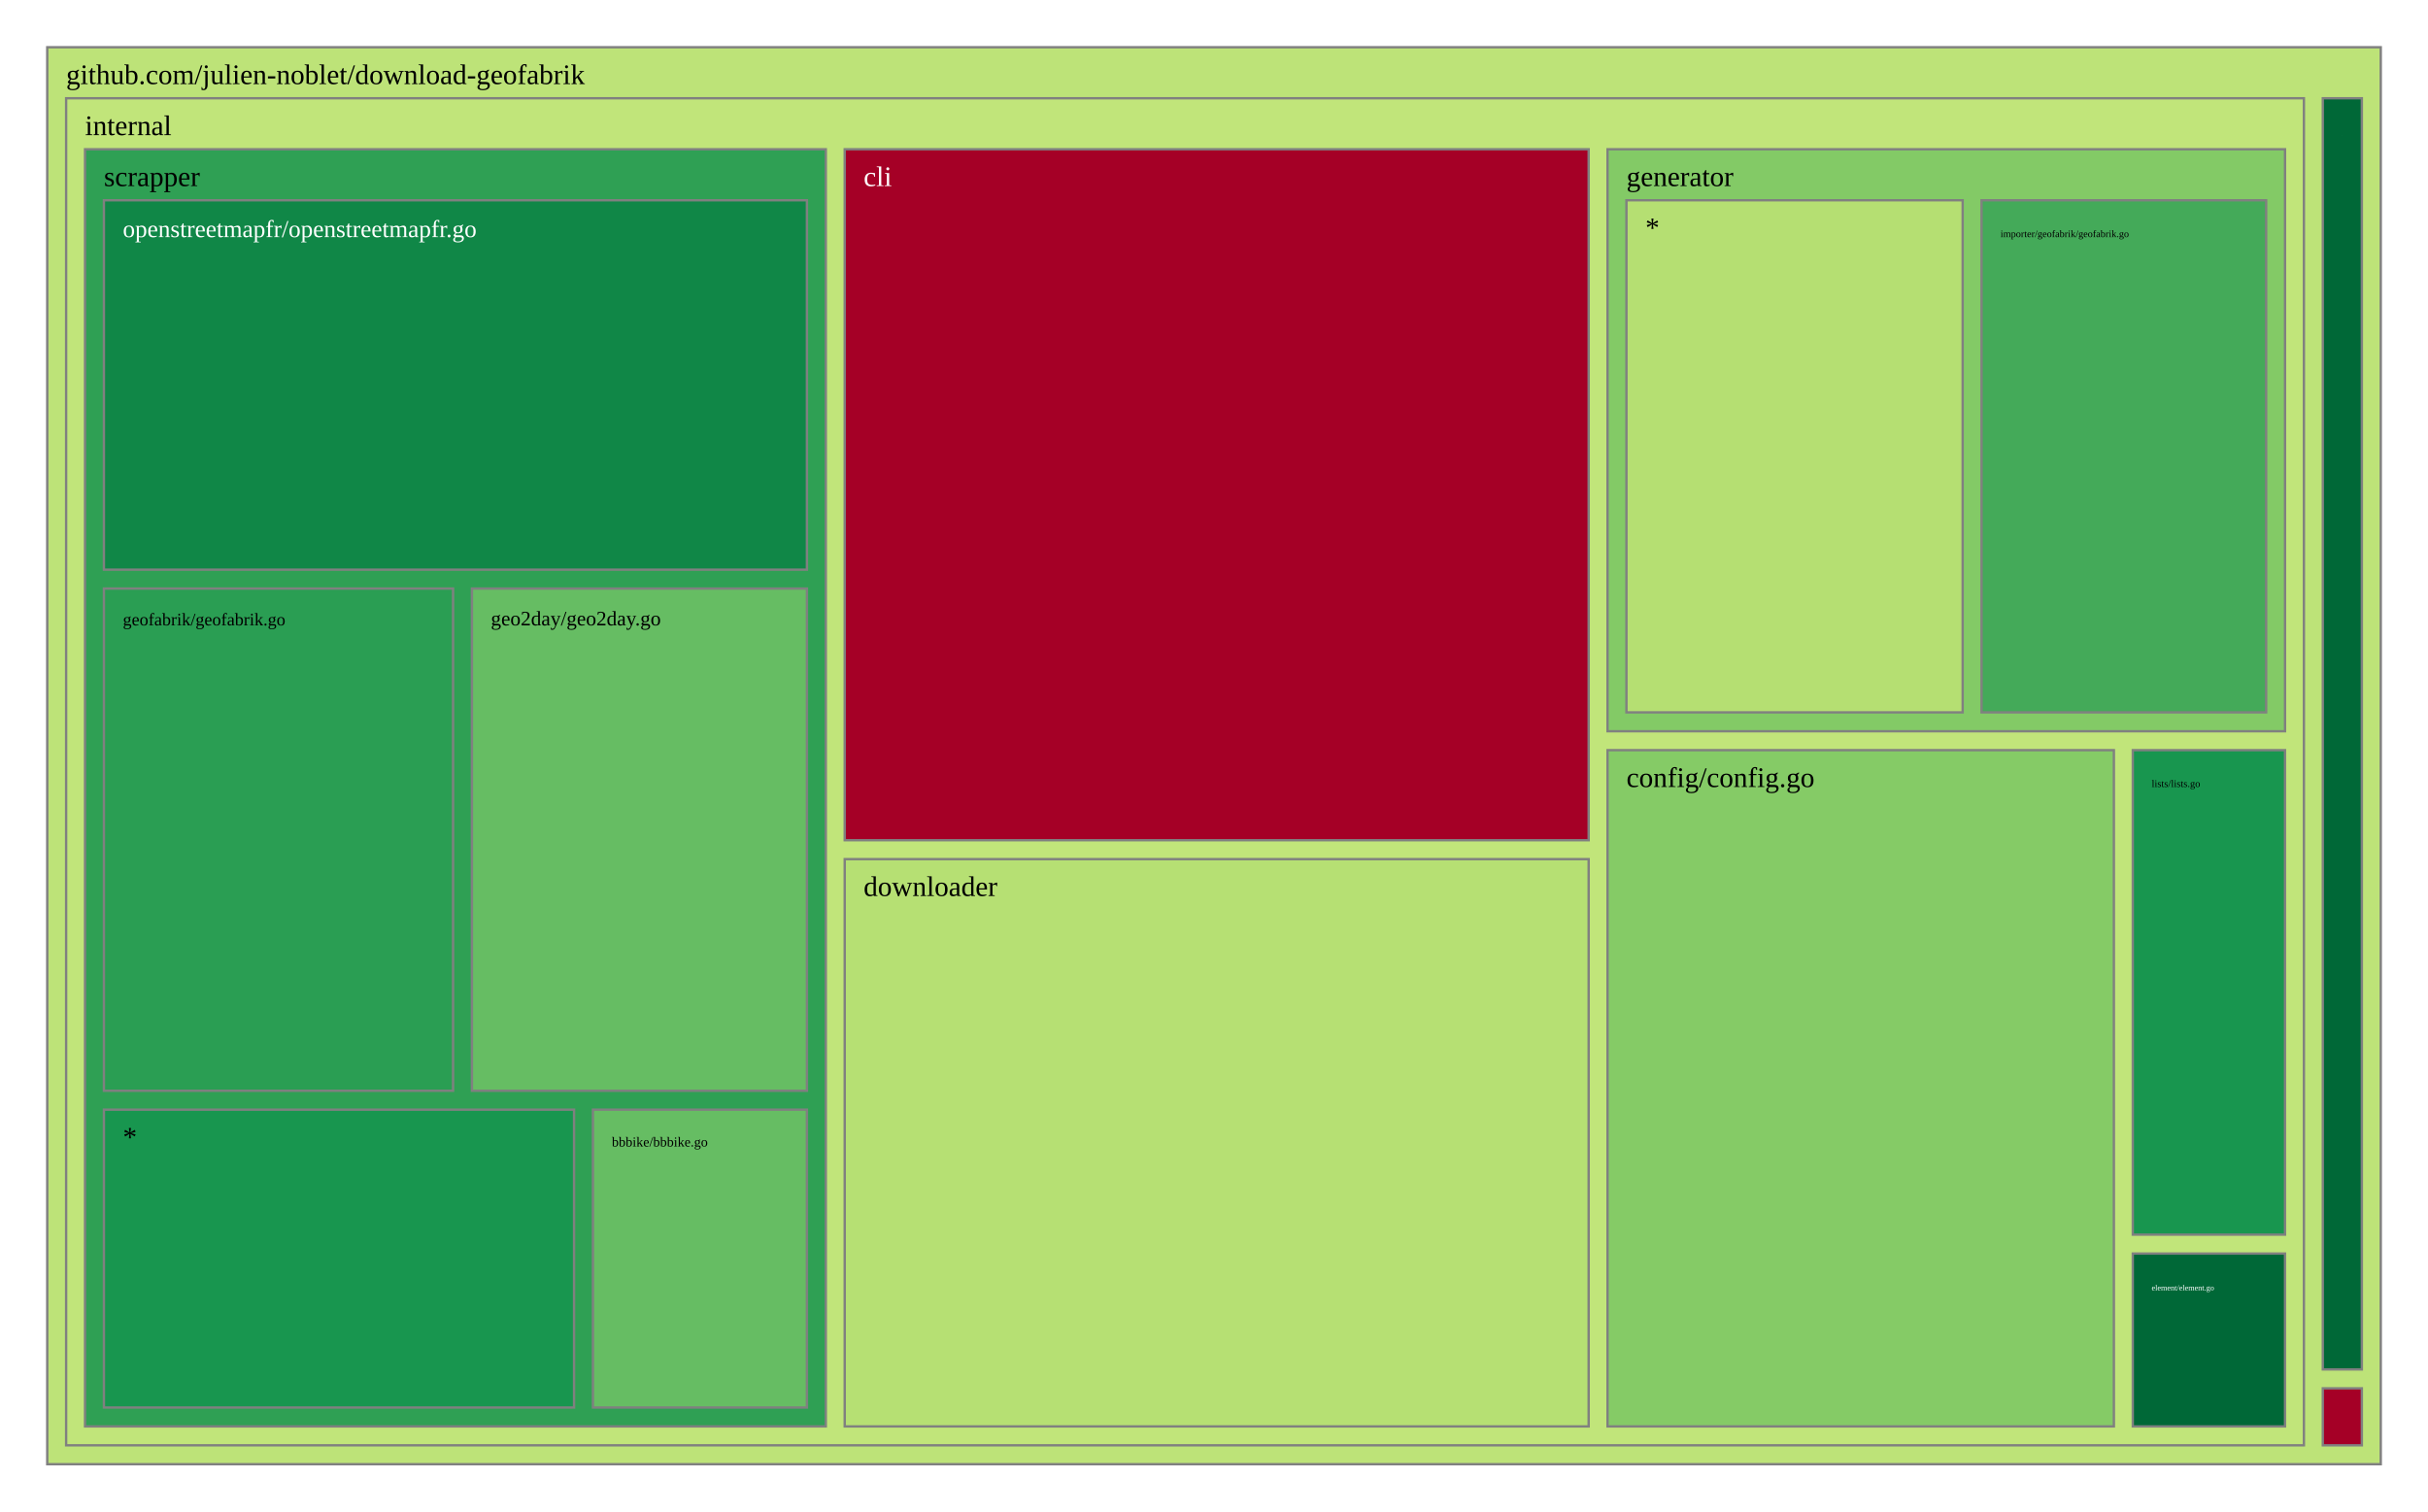
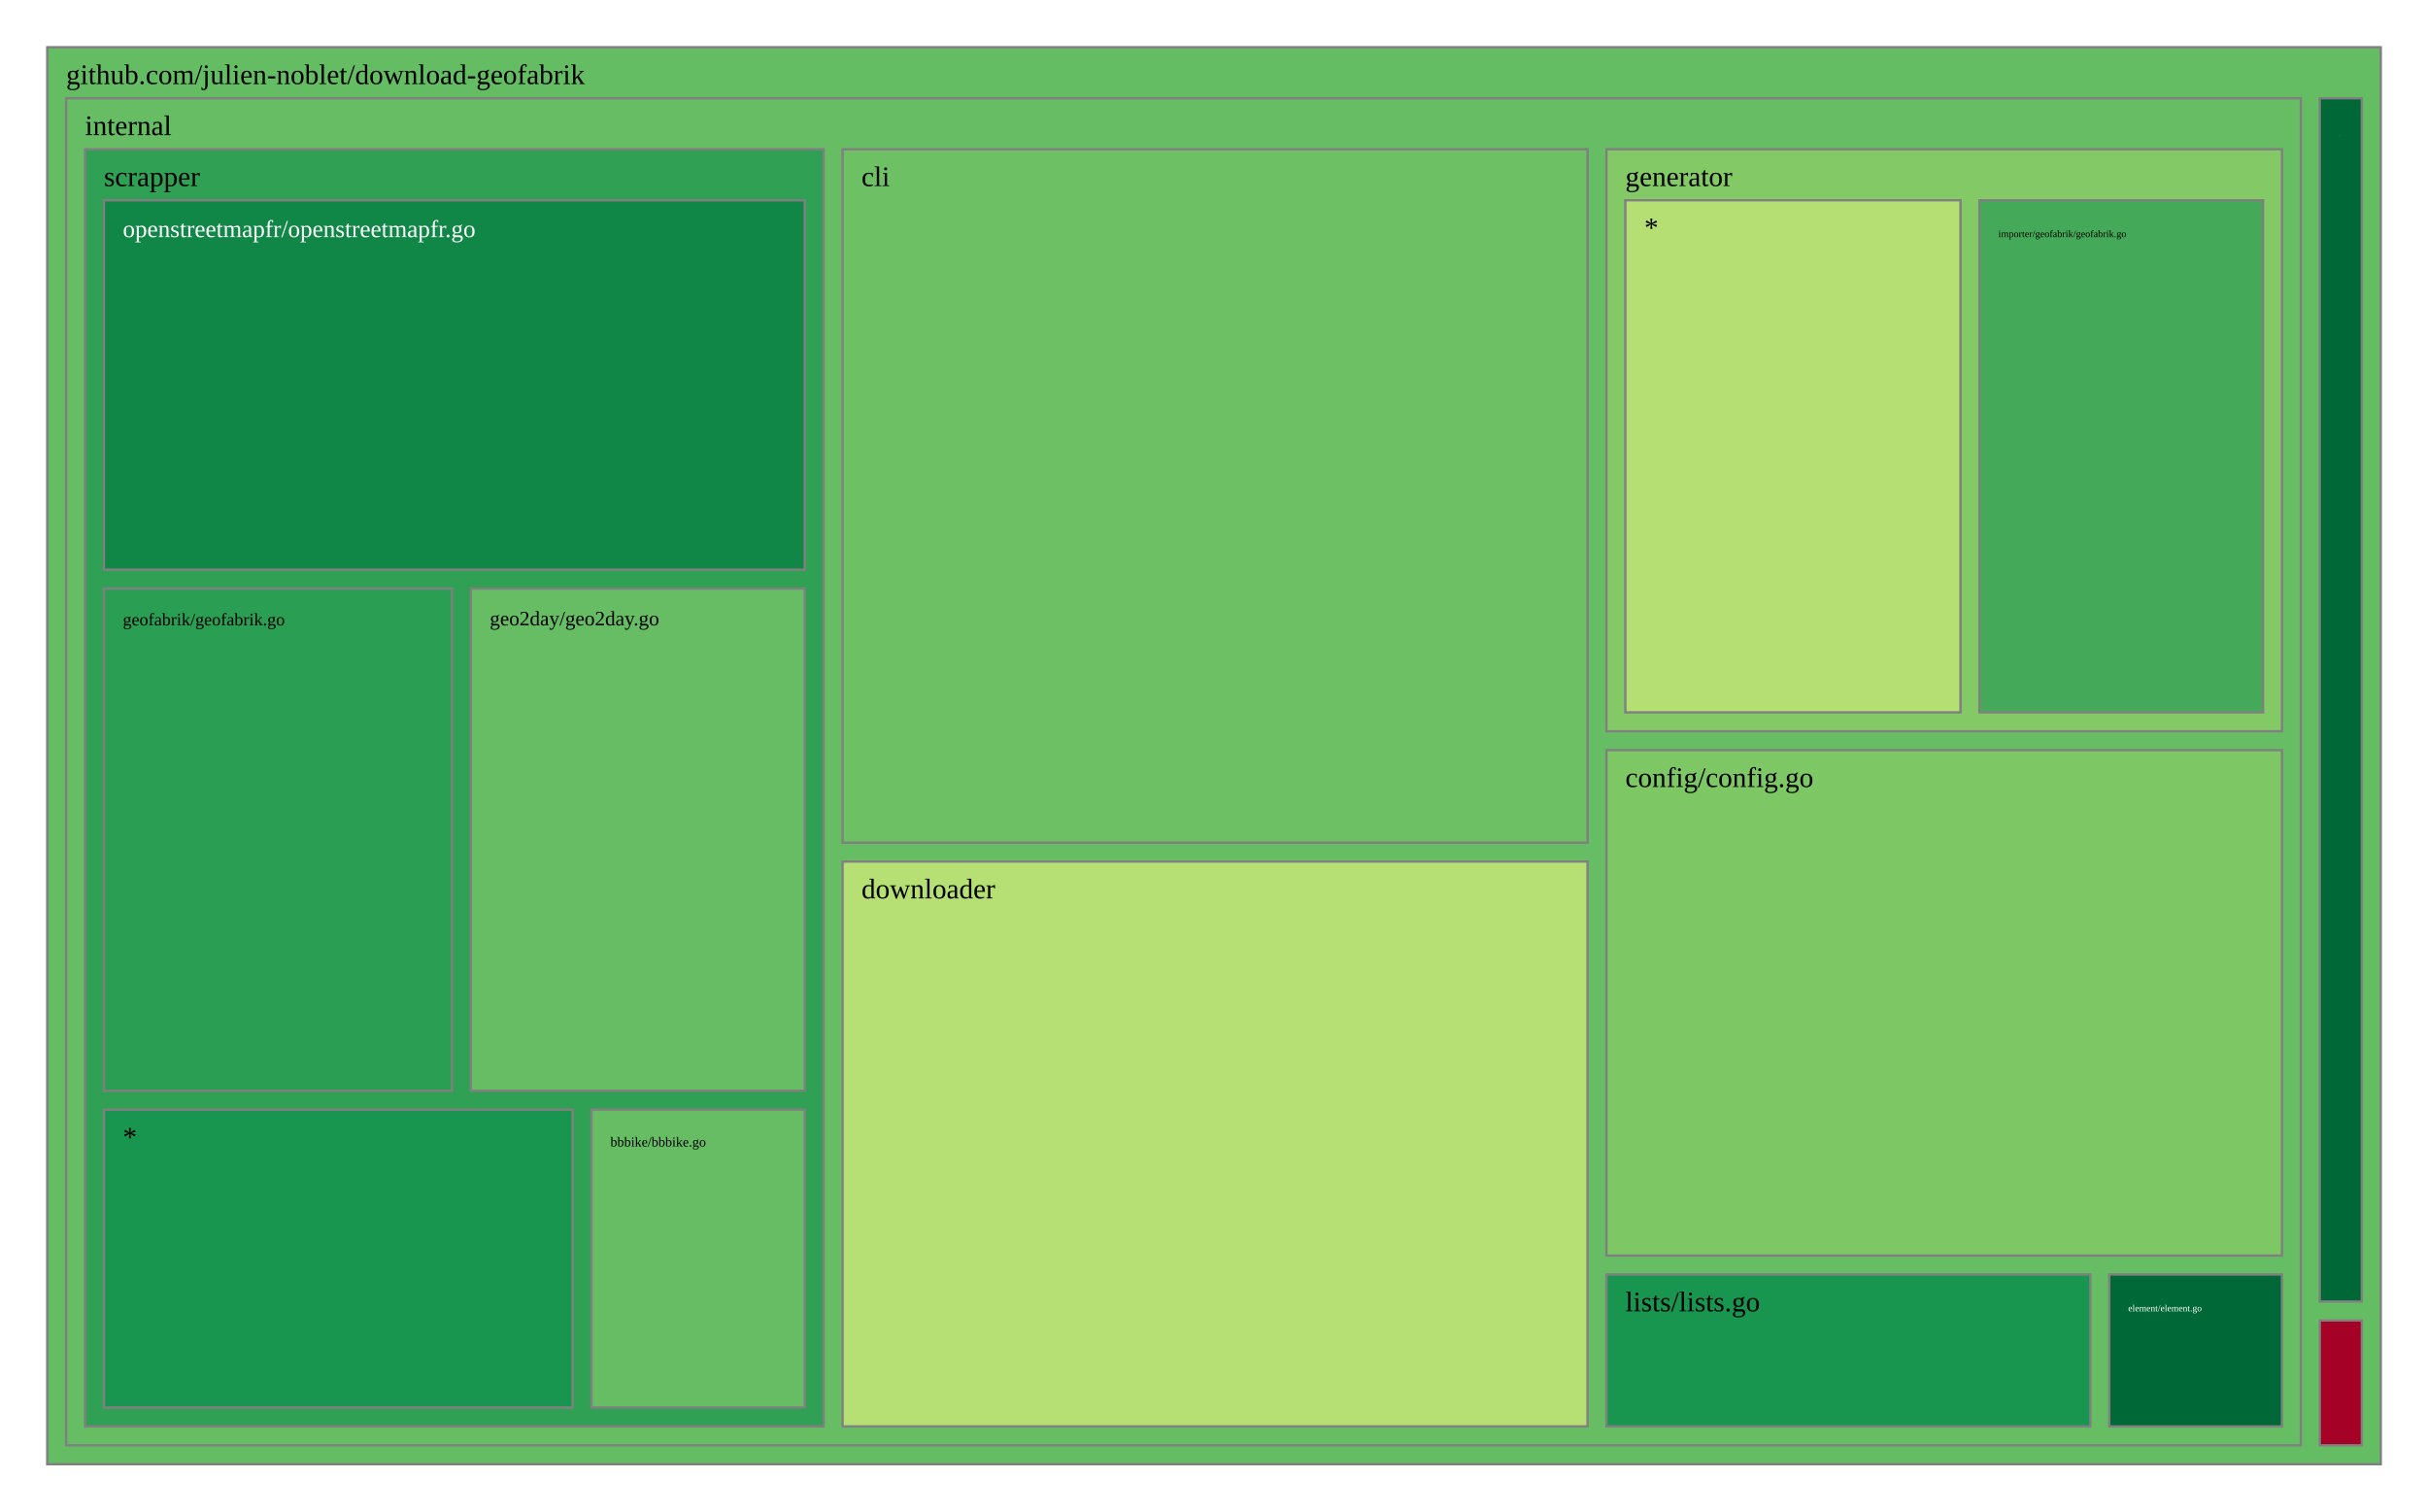
<svg xmlns="http://www.w3.org/2000/svg" viewBox="0 0 1028 640" style="background: white none repeat scroll 0% 0%;">
  <g>
-     <rect x="20" y="20" width="988" height="600" style="fill: rgb(189, 227, 120);opacity:1;fill-opacity:1.00;stroke:rgb(128,128,128);stroke-width:1px;stroke-opacity:1.00;" />
+     <rect x="20" y="20" width="988" height="600" style="fill: rgb(101, 189, 99);opacity:1;fill-opacity:1.00;stroke:rgb(128,128,128);stroke-width:1px;stroke-opacity:1.00;" />
    <text data-notex="1" text-anchor="start" transform="translate(28,35.6) scale(1)" style="font-family: Open Sans, verdana, arial, sans-serif !important; font-size: 12px; fill: rgb(0, 0, 0); fill-opacity: 1.00; white-space: pre;" data-math="N">github.com/julien-noblet/download-geofabrik</text>
  </g>
  <g>
-     <rect x="983.466" y="587.867" width="16.534" height="24.133" style="fill: rgb(165, 0, 38);opacity:1;fill-opacity:1.00;stroke:rgb(128,128,128);stroke-width:1px;stroke-opacity:1.00;" />
+     <rect x="982.175" y="559.116" width="17.825" height="52.884" style="fill: rgb(165, 0, 38);opacity:1;fill-opacity:1.00;stroke:rgb(128,128,128);stroke-width:1px;stroke-opacity:1.00;" />
+     <text data-notex="1" text-anchor="start" transform="translate(990.1748,574.7158) scale(0.006338)" style="font-family: Open Sans, verdana, arial, sans-serif !important; font-size: 12px; fill: rgb(255, 255, 255); fill-opacity: 1.00; white-space: pre;" data-math="N">cmd/download-geofabrik/main.go</text>
  </g>
  <g>
-     <rect x="28" y="41.6" width="947.466" height="570.4" style="fill: rgb(193, 229, 122);opacity:1;fill-opacity:1.00;stroke:rgb(128,128,128);stroke-width:1px;stroke-opacity:1.00;" />
+     <rect x="28" y="41.6" width="946.175" height="570.4" style="fill: rgb(102, 189, 99);opacity:1;fill-opacity:1.00;stroke:rgb(128,128,128);stroke-width:1px;stroke-opacity:1.00;" />
    <text data-notex="1" text-anchor="start" transform="translate(36,57.2) scale(1)" style="font-family: Open Sans, verdana, arial, sans-serif !important; font-size: 12px; fill: rgb(0, 0, 0); fill-opacity: 1.00; white-space: pre;" data-math="N">internal</text>
  </g>
  <g>
-     <rect x="983.466" y="41.6" width="16.534" height="538.267" style="fill: rgb(0, 104, 55);opacity:1;fill-opacity:1.00;stroke:rgb(128,128,128);stroke-width:1px;stroke-opacity:1.00;" />
-     <text data-notex="1" text-anchor="start" transform="translate(991.4659,57.2) scale(0.002529)" style="font-family: Open Sans, verdana, arial, sans-serif !important; font-size: 12px; fill: rgb(255, 255, 255); fill-opacity: 1.00; white-space: pre;" data-math="N">pkg/formats/formats.go</text>
+     <rect x="982.175" y="41.6" width="17.825" height="509.516" style="fill: rgb(0, 104, 55);opacity:1;fill-opacity:1.00;stroke:rgb(128,128,128);stroke-width:1px;stroke-opacity:1.00;" />
+     <text data-notex="1" text-anchor="start" transform="translate(990.1748,57.2) scale(0.008642)" style="font-family: Open Sans, verdana, arial, sans-serif !important; font-size: 12px; fill: rgb(255, 255, 255); fill-opacity: 1.00; white-space: pre;" data-math="N">pkg/formats/formats.go</text>
  </g>
  <g>
-     <rect x="357.643" y="63.2" width="314.983" height="292.588" style="fill: rgb(165, 0, 38);opacity:1;fill-opacity:1.00;stroke:rgb(128,128,128);stroke-width:1px;stroke-opacity:1.00;" />
-     <text data-notex="1" text-anchor="start" transform="translate(365.6431,78.8) scale(1)" style="font-family: Open Sans, verdana, arial, sans-serif !important; font-size: 12px; fill: rgb(255, 255, 255); fill-opacity: 1.00; white-space: pre;" data-math="N">cli</text>
+     <rect x="356.744" y="63.2" width="315.416" height="293.613" style="fill: rgb(109, 192, 99);opacity:1;fill-opacity:1.00;stroke:rgb(128,128,128);stroke-width:1px;stroke-opacity:1.00;" />
+     <text data-notex="1" text-anchor="start" transform="translate(364.7435,78.8) scale(1)" style="font-family: Open Sans, verdana, arial, sans-serif !important; font-size: 12px; fill: rgb(0, 0, 0); fill-opacity: 1.00; white-space: pre;" data-math="N">cli</text>
  </g>
  <g>
-     <rect x="680.626" y="317.644" width="214.379" height="286.356" style="fill: rgb(133, 203, 102);opacity:1;fill-opacity:1.00;stroke:rgb(128,128,128);stroke-width:1px;stroke-opacity:1.00;" />
-     <text data-notex="1" text-anchor="start" transform="translate(688.6264,333.2436) scale(1)" style="font-family: Open Sans, verdana, arial, sans-serif !important; font-size: 12px; fill: rgb(0, 0, 0); fill-opacity: 1.00; white-space: pre;" data-math="N">config/config.go</text>
+     <rect x="680.16" y="317.644" width="286.015" height="214.015" style="fill: rgb(125, 200, 101);opacity:1;fill-opacity:1.00;stroke:rgb(128,128,128);stroke-width:1px;stroke-opacity:1.00;" />
+     <text data-notex="1" text-anchor="start" transform="translate(688.1599,333.2436) scale(1)" style="font-family: Open Sans, verdana, arial, sans-serif !important; font-size: 12px; fill: rgb(0, 0, 0); fill-opacity: 1.00; white-space: pre;" data-math="N">config/config.go</text>
  </g>
  <g>
-     <rect x="357.643" y="363.788" width="314.983" height="240.212" style="fill: rgb(182, 224, 115);opacity:1;fill-opacity:1.00;stroke:rgb(128,128,128);stroke-width:1px;stroke-opacity:1.00;" />
-     <text data-notex="1" text-anchor="start" transform="translate(365.6431,379.3876) scale(1)" style="font-family: Open Sans, verdana, arial, sans-serif !important; font-size: 12px; fill: rgb(0, 0, 0); fill-opacity: 1.00; white-space: pre;" data-math="N">downloader</text>
+     <rect x="356.744" y="364.813" width="315.416" height="239.187" style="fill: rgb(182, 224, 115);opacity:1;fill-opacity:1.00;stroke:rgb(128,128,128);stroke-width:1px;stroke-opacity:1.00;" />
+     <text data-notex="1" text-anchor="start" transform="translate(364.7435,380.4132) scale(1)" style="font-family: Open Sans, verdana, arial, sans-serif !important; font-size: 12px; fill: rgb(0, 0, 0); fill-opacity: 1.00; white-space: pre;" data-math="N">downloader</text>
  </g>
  <g>
-     <rect x="903.005" y="530.798" width="64.461" height="73.202" style="fill: rgb(0, 104, 55);opacity:1;fill-opacity:1.00;stroke:rgb(128,128,128);stroke-width:1px;stroke-opacity:1.00;" />
-     <text data-notex="1" text-anchor="start" transform="translate(911.0054,546.3982) scale(0.280443)" style="font-family: Open Sans, verdana, arial, sans-serif !important; font-size: 12px; fill: rgb(255, 255, 255); fill-opacity: 1.00; white-space: pre;" data-math="N">element/element.go</text>
+     <rect x="893.067" y="539.658" width="73.108" height="64.342" style="fill: rgb(0, 104, 55);opacity:1;fill-opacity:1.00;stroke:rgb(128,128,128);stroke-width:1px;stroke-opacity:1.00;" />
+     <text data-notex="1" text-anchor="start" transform="translate(901.0672,555.2582) scale(0.330484)" style="font-family: Open Sans, verdana, arial, sans-serif !important; font-size: 12px; fill: rgb(255, 255, 255); fill-opacity: 1.00; white-space: pre;" data-math="N">element/element.go</text>
  </g>
  <g>
-     <rect x="680.626" y="63.2" width="286.84" height="246.444" style="fill: rgb(131, 202, 102);opacity:1;fill-opacity:1.00;stroke:rgb(128,128,128);stroke-width:1px;stroke-opacity:1.00;" />
-     <text data-notex="1" text-anchor="start" transform="translate(688.6264,78.8) scale(1)" style="font-family: Open Sans, verdana, arial, sans-serif !important; font-size: 12px; fill: rgb(0, 0, 0); fill-opacity: 1.00; white-space: pre;" data-math="N">generator</text>
+     <rect x="680.16" y="63.2" width="286.015" height="246.444" style="fill: rgb(131, 202, 102);opacity:1;fill-opacity:1.00;stroke:rgb(128,128,128);stroke-width:1px;stroke-opacity:1.00;" />
+     <text data-notex="1" text-anchor="start" transform="translate(688.1599,78.8) scale(1)" style="font-family: Open Sans, verdana, arial, sans-serif !important; font-size: 12px; fill: rgb(0, 0, 0); fill-opacity: 1.00; white-space: pre;" data-math="N">generator</text>
  </g>
  <g>
-     <rect x="903.005" y="317.644" width="64.461" height="205.155" style="fill: rgb(24, 150, 79);opacity:1;fill-opacity:1.00;stroke:rgb(128,128,128);stroke-width:1px;stroke-opacity:1.00;" />
-     <text data-notex="1" text-anchor="start" transform="translate(911.0054,333.2436) scale(0.36057)" style="font-family: Open Sans, verdana, arial, sans-serif !important; font-size: 12px; fill: rgb(0, 0, 0); fill-opacity: 1.00; white-space: pre;" data-math="N">lists/lists.go</text>
+     <rect x="680.16" y="539.658" width="204.907" height="64.342" style="fill: rgb(24, 150, 79);opacity:1;fill-opacity:1.00;stroke:rgb(128,128,128);stroke-width:1px;stroke-opacity:1.00;" />
+     <text data-notex="1" text-anchor="start" transform="translate(688.1599,555.2582) scale(1)" style="font-family: Open Sans, verdana, arial, sans-serif !important; font-size: 12px; fill: rgb(0, 0, 0); fill-opacity: 1.00; white-space: pre;" data-math="N">lists/lists.go</text>
  </g>
  <g>
-     <rect x="36" y="63.2" width="313.643" height="540.8" style="fill: rgb(47, 160, 84);opacity:1;fill-opacity:1.00;stroke:rgb(128,128,128);stroke-width:1px;stroke-opacity:1.00;" />
+     <rect x="36" y="63.2" width="312.744" height="540.8" style="fill: rgb(47, 160, 84);opacity:1;fill-opacity:1.00;stroke:rgb(128,128,128);stroke-width:1px;stroke-opacity:1.00;" />
    <text data-notex="1" text-anchor="start" transform="translate(44,78.8) scale(1)" style="font-family: Open Sans, verdana, arial, sans-serif !important; font-size: 12px; fill: rgb(0, 0, 0); fill-opacity: 1.00; white-space: pre;" data-math="N">scrapper</text>
  </g>
  <g>
-     <rect x="838.981" y="84.8" width="120.485" height="216.844" style="fill: rgb(68, 170, 89);opacity:1;fill-opacity:1.00;stroke:rgb(128,128,128);stroke-width:1px;stroke-opacity:1.00;" />
-     <text data-notex="1" text-anchor="start" transform="translate(846.981,100.4) scale(0.351092)" style="font-family: Open Sans, verdana, arial, sans-serif !important; font-size: 12px; fill: rgb(0, 0, 0); fill-opacity: 1.00; white-space: pre;" data-math="N">importer/geofabrik/geofabrik.go</text>
+     <rect x="838.07" y="84.8" width="120.105" height="216.844" style="fill: rgb(68, 170, 89);opacity:1;fill-opacity:1.00;stroke:rgb(128,128,128);stroke-width:1px;stroke-opacity:1.00;" />
+     <text data-notex="1" text-anchor="start" transform="translate(846.0699,100.4) scale(0.349815)" style="font-family: Open Sans, verdana, arial, sans-serif !important; font-size: 12px; fill: rgb(0, 0, 0); fill-opacity: 1.00; white-space: pre;" data-math="N">importer/geofabrik/geofabrik.go</text>
  </g>
  <g>
-     <rect x="688.626" y="84.8" width="142.355" height="216.844" style="fill: rgb(181, 223, 114);opacity:1;fill-opacity:1.00;stroke:rgb(128,128,128);stroke-width:1px;stroke-opacity:1.00;" />
-     <text data-notex="1" text-anchor="start" transform="translate(696.6264,100.4) scale(1)" style="font-family: Open Sans, verdana, arial, sans-serif !important; font-size: 12px; fill: rgb(0, 0, 0); fill-opacity: 1.00; white-space: pre;" data-math="N">*</text>
+     <rect x="688.16" y="84.8" width="141.91" height="216.844" style="fill: rgb(181, 223, 114);opacity:1;fill-opacity:1.00;stroke:rgb(128,128,128);stroke-width:1px;stroke-opacity:1.00;" />
+     <text data-notex="1" text-anchor="start" transform="translate(696.1599,100.4) scale(1)" style="font-family: Open Sans, verdana, arial, sans-serif !important; font-size: 12px; fill: rgb(0, 0, 0); fill-opacity: 1.00; white-space: pre;" data-math="N">*</text>
  </g>
  <g>
-     <rect x="251.049" y="469.873" width="90.595" height="126.127" style="fill: rgb(102, 189, 99);opacity:1;fill-opacity:1.00;stroke:rgb(128,128,128);stroke-width:1px;stroke-opacity:1.00;" />
-     <text data-notex="1" text-anchor="start" transform="translate(259.0486,485.4733) scale(0.485642)" style="font-family: Open Sans, verdana, arial, sans-serif !important; font-size: 12px; fill: rgb(0, 0, 0); fill-opacity: 1.00; white-space: pre;" data-math="N">bbbike/bbbike.go</text>
+     <rect x="250.439" y="469.873" width="90.304" height="126.127" style="fill: rgb(102, 189, 99);opacity:1;fill-opacity:1.00;stroke:rgb(128,128,128);stroke-width:1px;stroke-opacity:1.00;" />
+     <text data-notex="1" text-anchor="start" transform="translate(258.4391,485.4733) scale(0.483752)" style="font-family: Open Sans, verdana, arial, sans-serif !important; font-size: 12px; fill: rgb(0, 0, 0); fill-opacity: 1.00; white-space: pre;" data-math="N">bbbike/bbbike.go</text>
  </g>
  <g>
-     <rect x="199.818" y="249.213" width="141.825" height="212.66" style="fill: rgb(102, 189, 99);opacity:1;fill-opacity:1.00;stroke:rgb(128,128,128);stroke-width:1px;stroke-opacity:1.00;" />
-     <text data-notex="1" text-anchor="start" transform="translate(207.8181,264.8133) scale(0.728154)" style="font-family: Open Sans, verdana, arial, sans-serif !important; font-size: 12px; fill: rgb(0, 0, 0); fill-opacity: 1.00; white-space: pre;" data-math="N">geo2day/geo2day.go</text>
+     <rect x="199.359" y="249.213" width="141.384" height="212.66" style="fill: rgb(102, 189, 99);opacity:1;fill-opacity:1.00;stroke:rgb(128,128,128);stroke-width:1px;stroke-opacity:1.00;" />
+     <text data-notex="1" text-anchor="start" transform="translate(207.3594,264.8133) scale(0.725602)" style="font-family: Open Sans, verdana, arial, sans-serif !important; font-size: 12px; fill: rgb(0, 0, 0); fill-opacity: 1.00; white-space: pre;" data-math="N">geo2day/geo2day.go</text>
  </g>
  <g>
-     <rect x="44" y="249.213" width="147.818" height="212.66" style="fill: rgb(42, 158, 83);opacity:1;fill-opacity:1.00;stroke:rgb(128,128,128);stroke-width:1px;stroke-opacity:1.00;" />
-     <text data-notex="1" text-anchor="start" transform="translate(52,264.8133) scale(0.624139)" style="font-family: Open Sans, verdana, arial, sans-serif !important; font-size: 12px; fill: rgb(0, 0, 0); fill-opacity: 1.00; white-space: pre;" data-math="N">geofabrik/geofabrik.go</text>
+     <rect x="44" y="249.213" width="147.359" height="212.66" style="fill: rgb(42, 158, 83);opacity:1;fill-opacity:1.00;stroke:rgb(128,128,128);stroke-width:1px;stroke-opacity:1.00;" />
+     <text data-notex="1" text-anchor="start" transform="translate(52,264.8133) scale(0.621967)" style="font-family: Open Sans, verdana, arial, sans-serif !important; font-size: 12px; fill: rgb(0, 0, 0); fill-opacity: 1.00; white-space: pre;" data-math="N">geofabrik/geofabrik.go</text>
  </g>
  <g>
-     <rect x="44" y="84.8" width="297.643" height="156.413" style="fill: rgb(16, 135, 71);opacity:1;fill-opacity:1.00;stroke:rgb(128,128,128);stroke-width:1px;stroke-opacity:1.00;" />
-     <text data-notex="1" text-anchor="start" transform="translate(52,100.4) scale(0.862877)" style="font-family: Open Sans, verdana, arial, sans-serif !important; font-size: 12px; fill: rgb(255, 255, 255); fill-opacity: 1.00; white-space: pre;" data-math="N">openstreetmapfr/openstreetmapfr.go</text>
+     <rect x="44" y="84.8" width="296.744" height="156.413" style="fill: rgb(16, 135, 71);opacity:1;fill-opacity:1.00;stroke:rgb(128,128,128);stroke-width:1px;stroke-opacity:1.00;" />
+     <text data-notex="1" text-anchor="start" transform="translate(52,100.4) scale(0.860121)" style="font-family: Open Sans, verdana, arial, sans-serif !important; font-size: 12px; fill: rgb(255, 255, 255); fill-opacity: 1.00; white-space: pre;" data-math="N">openstreetmapfr/openstreetmapfr.go</text>
  </g>
  <g>
-     <rect x="44" y="469.873" width="199.049" height="126.127" style="fill: rgb(24, 150, 79);opacity:1;fill-opacity:1.00;stroke:rgb(128,128,128);stroke-width:1px;stroke-opacity:1.00;" />
+     <rect x="44" y="469.873" width="198.439" height="126.127" style="fill: rgb(24, 150, 79);opacity:1;fill-opacity:1.00;stroke:rgb(128,128,128);stroke-width:1px;stroke-opacity:1.00;" />
    <text data-notex="1" text-anchor="start" transform="translate(52,485.4733) scale(1)" style="font-family: Open Sans, verdana, arial, sans-serif !important; font-size: 12px; fill: rgb(0, 0, 0); fill-opacity: 1.00; white-space: pre;" data-math="N">*</text>
  </g>
</svg>
